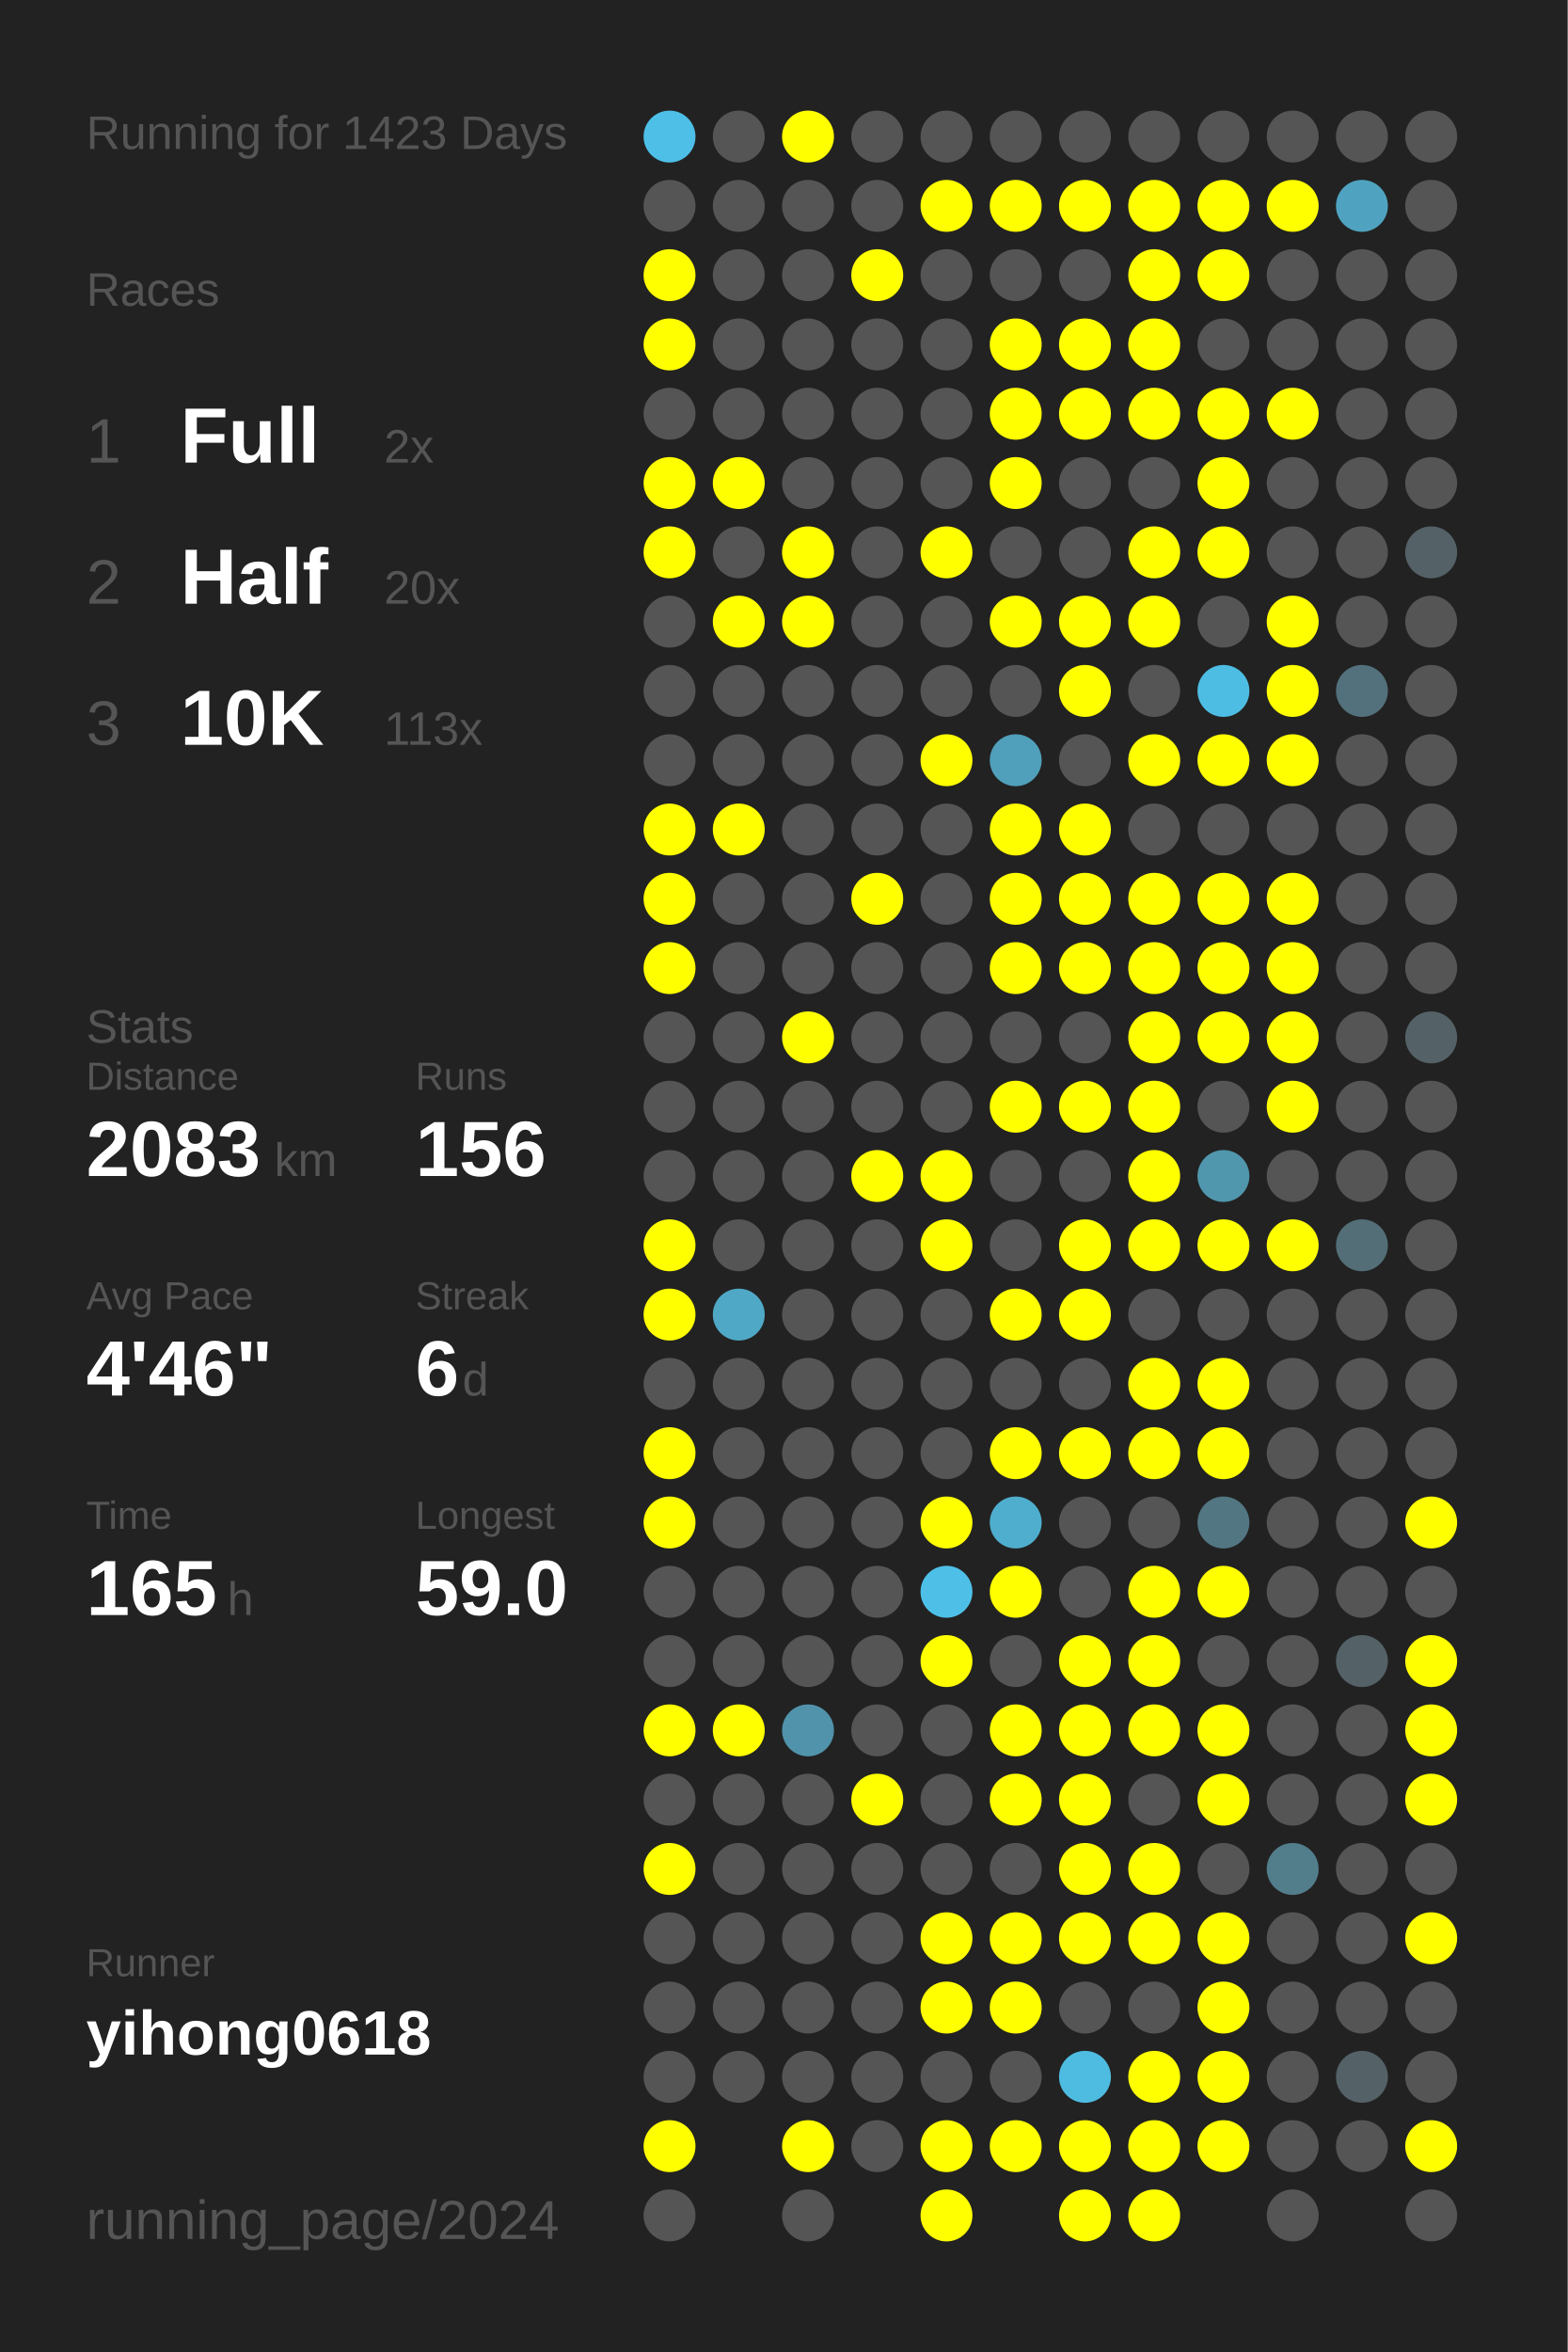
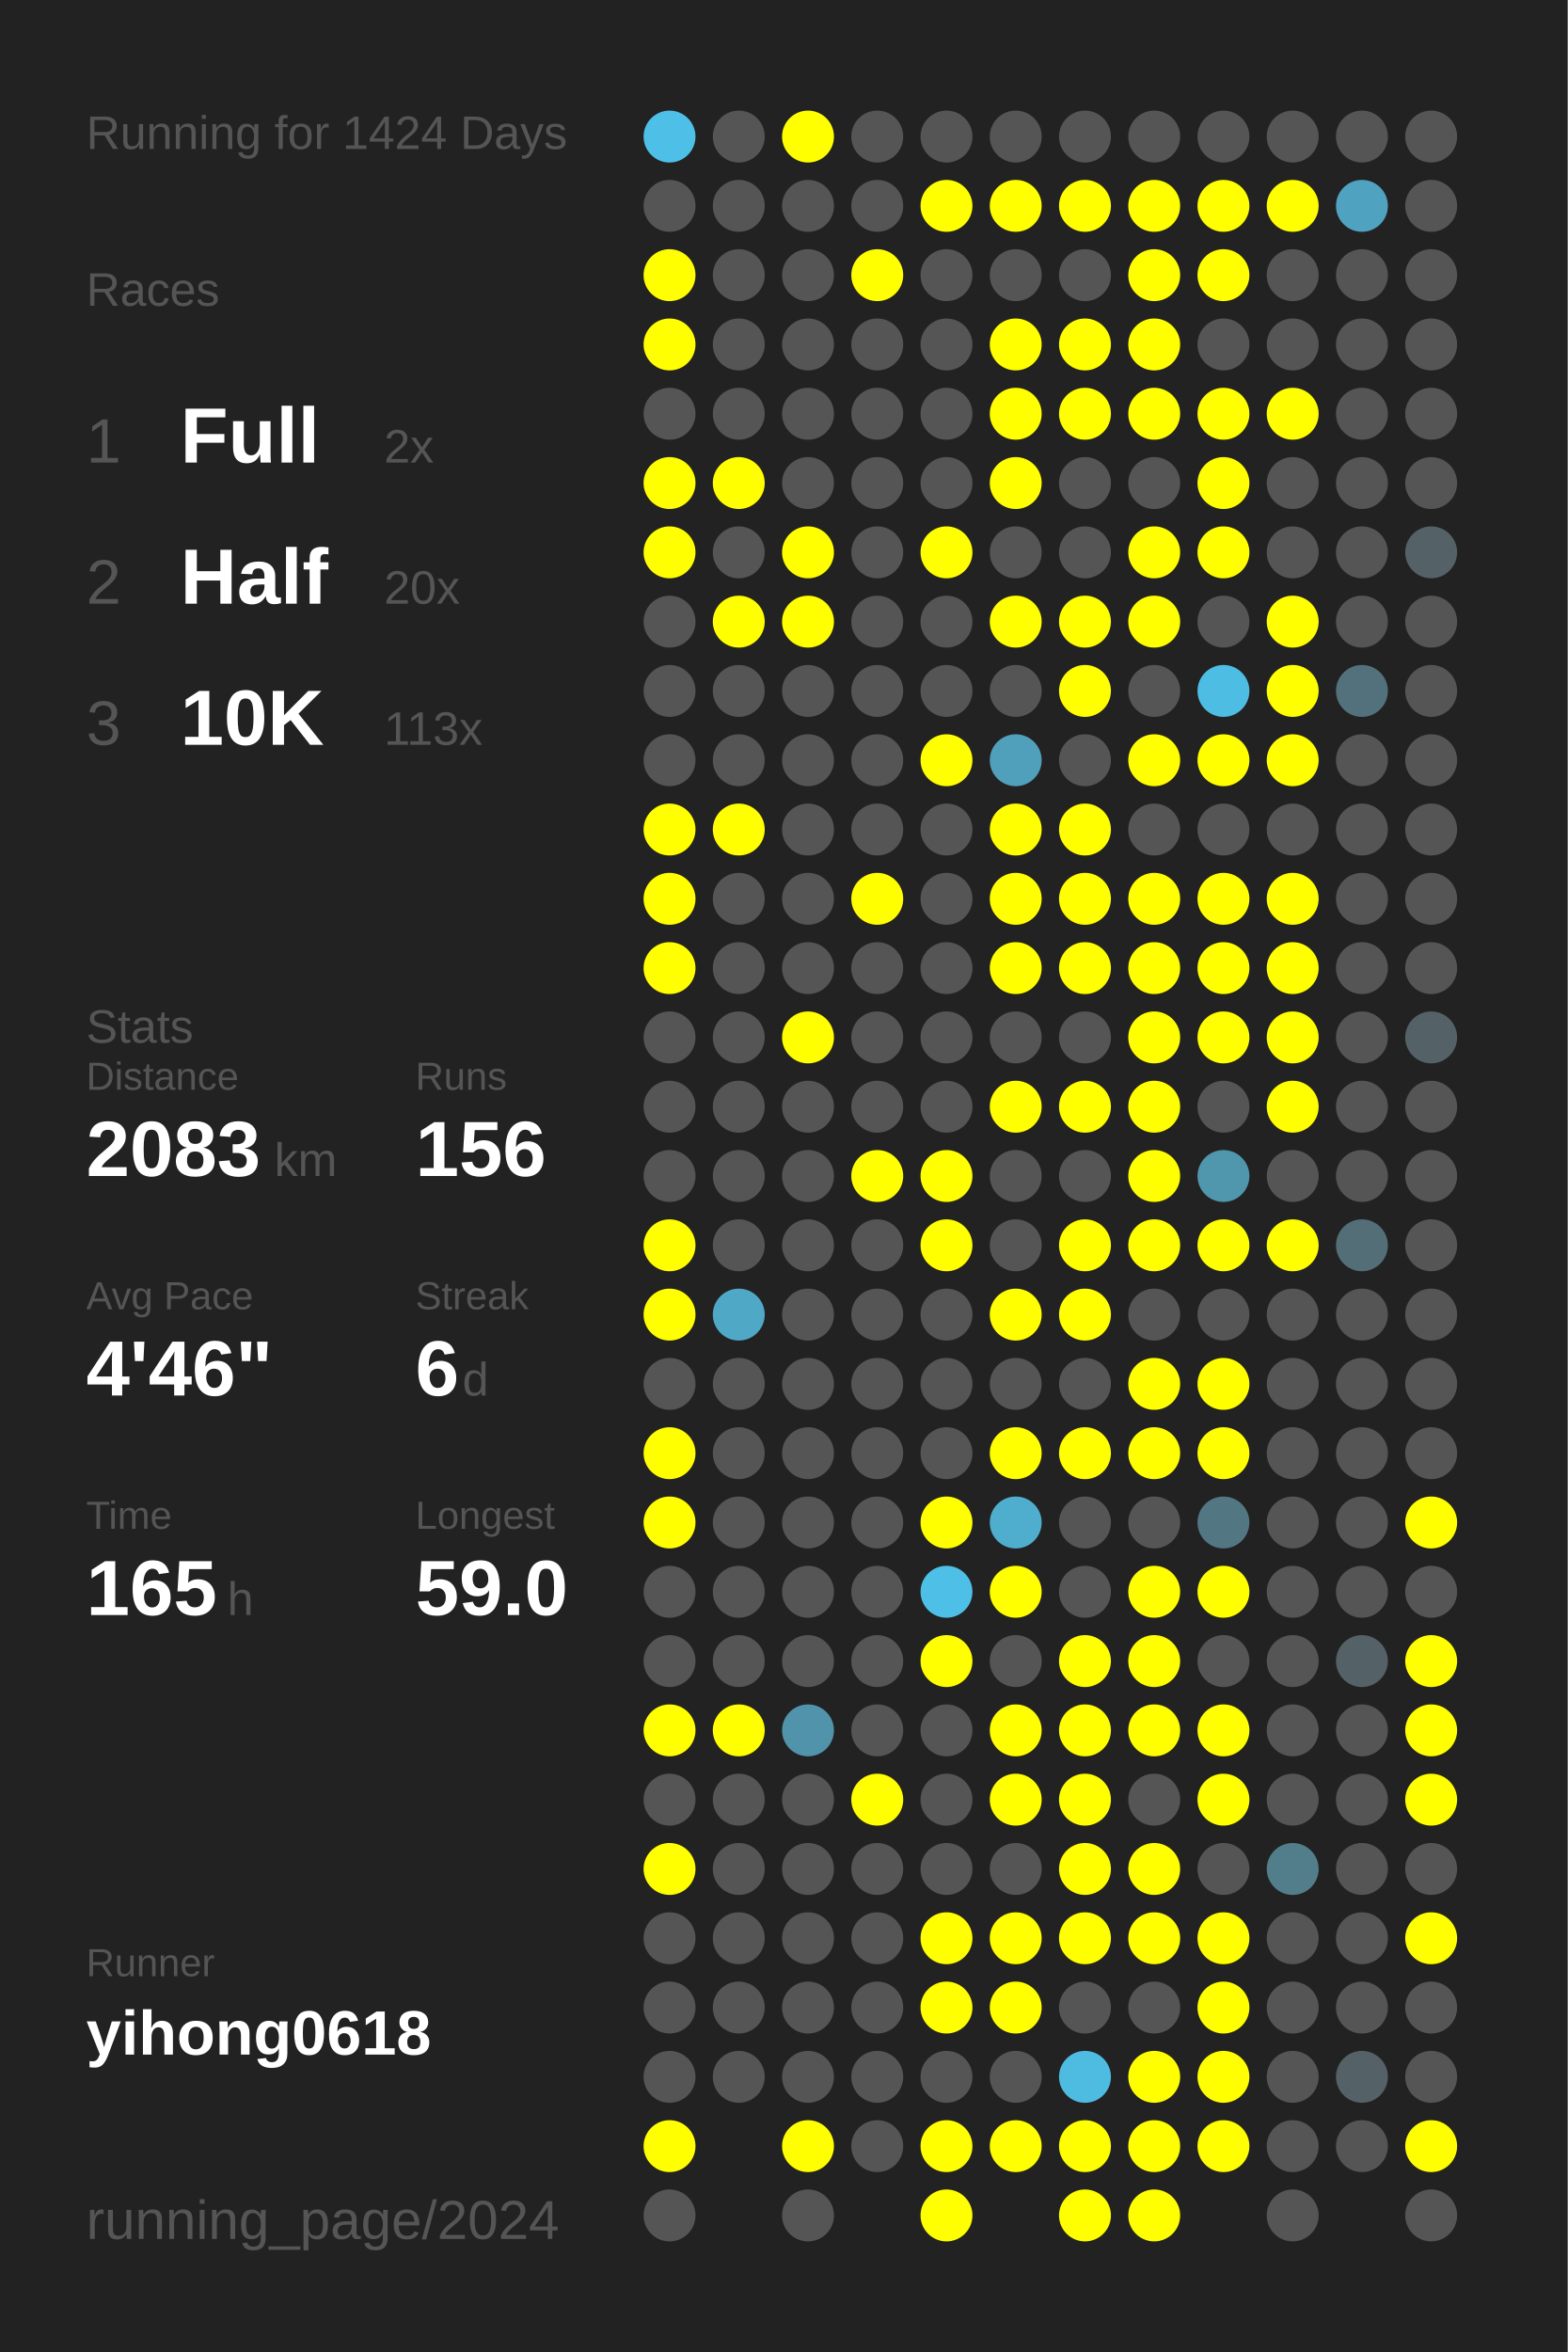
<svg xmlns="http://www.w3.org/2000/svg" baseProfile="full" height="300mm" version="1.1" viewBox="0,0,200,300" width="200mm">
  <defs />
  <rect fill="#222222" height="300" width="200" x="0" y="0" />
-   <text fill="#555555" style="font-size:6px; font-family:Arial;" x="11" y="19">Running for 1423 Days</text>
+   <text fill="#555555" style="font-size:6px; font-family:Arial;" x="11" y="19">Running for 1424 Days</text>
  <text fill="#555555" style="font-size:6px; font-family:Arial;" x="11" y="39">Races</text>
  <text fill="#555555" style="font-size:8px; font-family:Arial;" x="11" y="59">1</text>
  <text fill="#FFFFFF" style="font-size:10px; font-family:Arial; font-weight:bold;" x="23" y="59">Full</text>
  <text fill="#555555" style="font-size:6px; font-family:Arial;" x="49" y="59">2x</text>
  <text fill="#555555" style="font-size:8px; font-family:Arial;" x="11" y="77">2</text>
  <text fill="#FFFFFF" style="font-size:10px; font-family:Arial; font-weight:bold;" x="23" y="77">Half</text>
  <text fill="#555555" style="font-size:6px; font-family:Arial;" x="49" y="77">20x</text>
  <text fill="#555555" style="font-size:8px; font-family:Arial;" x="11" y="95">3</text>
  <text fill="#FFFFFF" style="font-size:10px; font-family:Arial; font-weight:bold;" x="23" y="95">10K</text>
  <text fill="#555555" style="font-size:6px; font-family:Arial;" x="49" y="95">113x</text>
  <text fill="#555555" style="font-size:6px; font-family:Arial;" x="11" y="133">Stats</text>
  <text fill="#555555" style="font-size:5px; font-family:Arial;" x="11" y="139">Distance</text>
  <text fill="#FFFFFF" style="font-size:10px; font-family:Arial; font-weight:bold;" x="11" y="150">2083</text>
  <text fill="#555555" style="font-size:6px; font-family:Arial;" x="35" y="150">km</text>
  <text fill="#555555" style="font-size:5px; font-family:Arial;" x="53" y="139">Runs</text>
  <text fill="#FFFFFF" style="font-size:10px; font-family:Arial; font-weight:bold;" x="53" y="150">156</text>
  <text fill="#555555" style="font-size:5px; font-family:Arial;" x="11" y="167">Avg Pace</text>
  <text fill="#FFFFFF" style="font-size:10px; font-family:Arial; font-weight:bold;" x="11" y="178">4'46"</text>
  <text fill="#555555" style="font-size:5px; font-family:Arial;" x="53" y="167">Streak</text>
  <text fill="#FFFFFF" style="font-size:10px; font-family:Arial; font-weight:bold;" x="53" y="178">6</text>
  <text fill="#555555" style="font-size:6px; font-family:Arial;" x="59" y="178">d</text>
  <text fill="#555555" style="font-size:5px; font-family:Arial;" x="11" y="195">Time</text>
  <text fill="#FFFFFF" style="font-size:10px; font-family:Arial; font-weight:bold;" x="11" y="206">165</text>
  <text fill="#555555" style="font-size:6px; font-family:Arial;" x="29" y="206">h</text>
  <text fill="#555555" style="font-size:5px; font-family:Arial;" x="53" y="195">Longest</text>
  <text fill="#FFFFFF" style="font-size:10px; font-family:Arial; font-weight:bold;" x="53" y="206">59.0</text>
  <text fill="#555555" style="font-size:5px; font-family:Arial;" x="11" y="252.065">Runner</text>
  <text fill="#FFFFFF" style="font-size:8px; font-family:Arial; font-weight:bold;" x="11" y="262.065">yihong0618</text>
  <text fill="#555555" style="font-size:7px; font-family:Arial;" x="11" y="285.581">running_page/2024</text>
  <circle cx="85.417" cy="17.419" fill="#4ebfe6" r="3.312" />
  <circle cx="85.417" cy="26.258" fill="#555555" r="3.312" />
  <circle cx="85.417" cy="35.097" fill="#FFFF00" r="3.312" />
  <circle cx="85.417" cy="43.935" fill="#FFFF00" r="3.312" />
  <circle cx="85.417" cy="52.774" fill="#555555" r="3.312" />
  <circle cx="85.417" cy="61.613" fill="#FFFF00" r="3.312" />
  <circle cx="85.417" cy="70.452" fill="#FFFF00" r="3.312" />
  <circle cx="85.417" cy="79.29" fill="#555555" r="3.312" />
  <circle cx="85.417" cy="88.129" fill="#555555" r="3.312" />
  <circle cx="85.417" cy="96.968" fill="#555555" r="3.312" />
  <circle cx="85.417" cy="105.806" fill="#FFFF00" r="3.312" />
  <circle cx="85.417" cy="114.645" fill="#FFFF00" r="3.312" />
  <circle cx="85.417" cy="123.484" fill="#FFFF00" r="3.312" />
  <circle cx="85.417" cy="132.323" fill="#555555" r="3.312" />
  <circle cx="85.417" cy="141.161" fill="#555555" r="3.312" />
  <circle cx="85.417" cy="150" fill="#555555" r="3.312" />
  <circle cx="85.417" cy="158.839" fill="#FFFF00" r="3.312" />
  <circle cx="85.417" cy="167.677" fill="#FFFF00" r="3.312" />
  <circle cx="85.417" cy="176.516" fill="#555555" r="3.312" />
  <circle cx="85.417" cy="185.355" fill="#FFFF00" r="3.312" />
  <circle cx="85.417" cy="194.194" fill="#FFFF00" r="3.312" />
  <circle cx="85.417" cy="203.032" fill="#555555" r="3.312" />
  <circle cx="85.417" cy="211.871" fill="#555555" r="3.312" />
  <circle cx="85.417" cy="220.71" fill="#FFFF00" r="3.312" />
  <circle cx="85.417" cy="229.548" fill="#555555" r="3.312" />
  <circle cx="85.417" cy="238.387" fill="#FFFF00" r="3.312" />
  <circle cx="85.417" cy="247.226" fill="#555555" r="3.312" />
  <circle cx="85.417" cy="256.065" fill="#555555" r="3.312" />
  <circle cx="85.417" cy="264.903" fill="#555555" r="3.312" />
  <circle cx="85.417" cy="273.742" fill="#FFFF00" r="3.312" />
  <circle cx="85.417" cy="282.581" fill="#555555" r="3.312" />
  <circle cx="94.25" cy="17.419" fill="#555555" r="3.312" />
  <circle cx="94.25" cy="26.258" fill="#555555" r="3.312" />
  <circle cx="94.25" cy="35.097" fill="#555555" r="3.312" />
  <circle cx="94.25" cy="43.935" fill="#555555" r="3.312" />
  <circle cx="94.25" cy="52.774" fill="#555555" r="3.312" />
  <circle cx="94.25" cy="61.613" fill="#FFFF00" r="3.312" />
  <circle cx="94.25" cy="70.452" fill="#555555" r="3.312" />
  <circle cx="94.25" cy="79.29" fill="#FFFF00" r="3.312" />
  <circle cx="94.25" cy="88.129" fill="#555555" r="3.312" />
  <circle cx="94.25" cy="96.968" fill="#555555" r="3.312" />
  <circle cx="94.25" cy="105.806" fill="#FFFF00" r="3.312" />
  <circle cx="94.25" cy="114.645" fill="#555555" r="3.312" />
  <circle cx="94.25" cy="123.484" fill="#555555" r="3.312" />
  <circle cx="94.25" cy="132.323" fill="#555555" r="3.312" />
  <circle cx="94.25" cy="141.161" fill="#555555" r="3.312" />
  <circle cx="94.25" cy="150" fill="#555555" r="3.312" />
  <circle cx="94.25" cy="158.839" fill="#555555" r="3.312" />
  <circle cx="94.25" cy="167.677" fill="#4fa8c6" r="3.312" />
  <circle cx="94.25" cy="176.516" fill="#555555" r="3.312" />
  <circle cx="94.25" cy="185.355" fill="#555555" r="3.312" />
  <circle cx="94.25" cy="194.194" fill="#555555" r="3.312" />
  <circle cx="94.25" cy="203.032" fill="#555555" r="3.312" />
  <circle cx="94.25" cy="211.871" fill="#555555" r="3.312" />
  <circle cx="94.25" cy="220.71" fill="#FFFF00" r="3.312" />
  <circle cx="94.25" cy="229.548" fill="#555555" r="3.312" />
  <circle cx="94.25" cy="238.387" fill="#555555" r="3.312" />
  <circle cx="94.25" cy="247.226" fill="#555555" r="3.312" />
  <circle cx="94.25" cy="256.065" fill="#555555" r="3.312" />
  <circle cx="94.25" cy="264.903" fill="#555555" r="3.312" />
  <circle cx="103.083" cy="17.419" fill="#FFFF00" r="3.312" />
  <circle cx="103.083" cy="26.258" fill="#555555" r="3.312" />
  <circle cx="103.083" cy="35.097" fill="#555555" r="3.312" />
  <circle cx="103.083" cy="43.935" fill="#555555" r="3.312" />
  <circle cx="103.083" cy="52.774" fill="#555555" r="3.312" />
  <circle cx="103.083" cy="61.613" fill="#555555" r="3.312" />
  <circle cx="103.083" cy="70.452" fill="#FFFF00" r="3.312" />
  <circle cx="103.083" cy="79.29" fill="#FFFF00" r="3.312" />
  <circle cx="103.083" cy="88.129" fill="#555555" r="3.312" />
  <circle cx="103.083" cy="96.968" fill="#555555" r="3.312" />
  <circle cx="103.083" cy="105.806" fill="#555555" r="3.312" />
  <circle cx="103.083" cy="114.645" fill="#555555" r="3.312" />
  <circle cx="103.083" cy="123.484" fill="#555555" r="3.312" />
  <circle cx="103.083" cy="132.323" fill="#FFFF00" r="3.312" />
  <circle cx="103.083" cy="141.161" fill="#555555" r="3.312" />
  <circle cx="103.083" cy="150" fill="#555555" r="3.312" />
  <circle cx="103.083" cy="158.839" fill="#555555" r="3.312" />
  <circle cx="103.083" cy="167.677" fill="#555555" r="3.312" />
  <circle cx="103.083" cy="176.516" fill="#555555" r="3.312" />
  <circle cx="103.083" cy="185.355" fill="#555555" r="3.312" />
  <circle cx="103.083" cy="194.194" fill="#555555" r="3.312" />
  <circle cx="103.083" cy="203.032" fill="#555555" r="3.312" />
  <circle cx="103.083" cy="211.871" fill="#555555" r="3.312" />
  <circle cx="103.083" cy="220.71" fill="#5093aa" r="3.312" />
  <circle cx="103.083" cy="229.548" fill="#555555" r="3.312" />
  <circle cx="103.083" cy="238.387" fill="#555555" r="3.312" />
  <circle cx="103.083" cy="247.226" fill="#555555" r="3.312" />
  <circle cx="103.083" cy="256.065" fill="#555555" r="3.312" />
  <circle cx="103.083" cy="264.903" fill="#555555" r="3.312" />
  <circle cx="103.083" cy="273.742" fill="#FFFF00" r="3.312" />
  <circle cx="103.083" cy="282.581" fill="#555555" r="3.312" />
  <circle cx="111.917" cy="17.419" fill="#555555" r="3.312" />
  <circle cx="111.917" cy="26.258" fill="#555555" r="3.312" />
  <circle cx="111.917" cy="35.097" fill="#FFFF00" r="3.312" />
  <circle cx="111.917" cy="43.935" fill="#555555" r="3.312" />
  <circle cx="111.917" cy="52.774" fill="#555555" r="3.312" />
  <circle cx="111.917" cy="61.613" fill="#555555" r="3.312" />
  <circle cx="111.917" cy="70.452" fill="#555555" r="3.312" />
  <circle cx="111.917" cy="79.29" fill="#555555" r="3.312" />
  <circle cx="111.917" cy="88.129" fill="#555555" r="3.312" />
  <circle cx="111.917" cy="96.968" fill="#555555" r="3.312" />
  <circle cx="111.917" cy="105.806" fill="#555555" r="3.312" />
  <circle cx="111.917" cy="114.645" fill="#FFFF00" r="3.312" />
  <circle cx="111.917" cy="123.484" fill="#555555" r="3.312" />
  <circle cx="111.917" cy="132.323" fill="#555555" r="3.312" />
  <circle cx="111.917" cy="141.161" fill="#555555" r="3.312" />
  <circle cx="111.917" cy="150" fill="#FFFF00" r="3.312" />
  <circle cx="111.917" cy="158.839" fill="#555555" r="3.312" />
  <circle cx="111.917" cy="167.677" fill="#555555" r="3.312" />
  <circle cx="111.917" cy="176.516" fill="#555555" r="3.312" />
  <circle cx="111.917" cy="185.355" fill="#555555" r="3.312" />
  <circle cx="111.917" cy="194.194" fill="#555555" r="3.312" />
  <circle cx="111.917" cy="203.032" fill="#555555" r="3.312" />
  <circle cx="111.917" cy="211.871" fill="#555555" r="3.312" />
  <circle cx="111.917" cy="220.71" fill="#555555" r="3.312" />
  <circle cx="111.917" cy="229.548" fill="#FFFF00" r="3.312" />
  <circle cx="111.917" cy="238.387" fill="#555555" r="3.312" />
  <circle cx="111.917" cy="247.226" fill="#555555" r="3.312" />
  <circle cx="111.917" cy="256.065" fill="#555555" r="3.312" />
  <circle cx="111.917" cy="264.903" fill="#555555" r="3.312" />
  <circle cx="111.917" cy="273.742" fill="#555555" r="3.312" />
  <circle cx="120.75" cy="17.419" fill="#555555" r="3.312" />
  <circle cx="120.75" cy="26.258" fill="#FFFF00" r="3.312" />
  <circle cx="120.75" cy="35.097" fill="#555555" r="3.312" />
  <circle cx="120.75" cy="43.935" fill="#555555" r="3.312" />
  <circle cx="120.75" cy="52.774" fill="#555555" r="3.312" />
  <circle cx="120.75" cy="61.613" fill="#555555" r="3.312" />
  <circle cx="120.75" cy="70.452" fill="#FFFF00" r="3.312" />
  <circle cx="120.75" cy="79.29" fill="#555555" r="3.312" />
  <circle cx="120.75" cy="88.129" fill="#555555" r="3.312" />
  <circle cx="120.75" cy="96.968" fill="#FFFF00" r="3.312" />
  <circle cx="120.75" cy="105.806" fill="#555555" r="3.312" />
  <circle cx="120.75" cy="114.645" fill="#555555" r="3.312" />
  <circle cx="120.75" cy="123.484" fill="#555555" r="3.312" />
  <circle cx="120.75" cy="132.323" fill="#555555" r="3.312" />
  <circle cx="120.75" cy="141.161" fill="#555555" r="3.312" />
  <circle cx="120.75" cy="150" fill="#FFFF00" r="3.312" />
  <circle cx="120.75" cy="158.839" fill="#FFFF00" r="3.312" />
  <circle cx="120.75" cy="167.677" fill="#555555" r="3.312" />
  <circle cx="120.75" cy="176.516" fill="#555555" r="3.312" />
  <circle cx="120.75" cy="185.355" fill="#555555" r="3.312" />
  <circle cx="120.75" cy="194.194" fill="#FFFF00" r="3.312" />
  <circle cx="120.75" cy="203.032" fill="#4ec0e7" r="3.312" />
  <circle cx="120.75" cy="211.871" fill="#FFFF00" r="3.312" />
  <circle cx="120.75" cy="220.71" fill="#555555" r="3.312" />
  <circle cx="120.75" cy="229.548" fill="#555555" r="3.312" />
  <circle cx="120.75" cy="238.387" fill="#555555" r="3.312" />
  <circle cx="120.75" cy="247.226" fill="#FFFF00" r="3.312" />
  <circle cx="120.75" cy="256.065" fill="#FFFF00" r="3.312" />
  <circle cx="120.75" cy="264.903" fill="#555555" r="3.312" />
  <circle cx="120.75" cy="273.742" fill="#FFFF00" r="3.312" />
  <circle cx="120.75" cy="282.581" fill="#FFFF00" r="3.312" />
  <circle cx="129.583" cy="17.419" fill="#555555" r="3.312" />
  <circle cx="129.583" cy="26.258" fill="#FFFF00" r="3.312" />
  <circle cx="129.583" cy="35.097" fill="#555555" r="3.312" />
  <circle cx="129.583" cy="43.935" fill="#FFFF00" r="3.312" />
  <circle cx="129.583" cy="52.774" fill="#FFFF00" r="3.312" />
  <circle cx="129.583" cy="61.613" fill="#FFFF00" r="3.312" />
  <circle cx="129.583" cy="70.452" fill="#555555" r="3.312" />
  <circle cx="129.583" cy="79.29" fill="#FFFF00" r="3.312" />
  <circle cx="129.583" cy="88.129" fill="#555555" r="3.312" />
  <circle cx="129.583" cy="96.968" fill="#50a0bb" r="3.312" />
  <circle cx="129.583" cy="105.806" fill="#FFFF00" r="3.312" />
  <circle cx="129.583" cy="114.645" fill="#FFFF00" r="3.312" />
  <circle cx="129.583" cy="123.484" fill="#FFFF00" r="3.312" />
  <circle cx="129.583" cy="132.323" fill="#555555" r="3.312" />
  <circle cx="129.583" cy="141.161" fill="#FFFF00" r="3.312" />
  <circle cx="129.583" cy="150" fill="#555555" r="3.312" />
  <circle cx="129.583" cy="158.839" fill="#555555" r="3.312" />
  <circle cx="129.583" cy="167.677" fill="#FFFF00" r="3.312" />
  <circle cx="129.583" cy="176.516" fill="#555555" r="3.312" />
  <circle cx="129.583" cy="185.355" fill="#FFFF00" r="3.312" />
  <circle cx="129.583" cy="194.194" fill="#4faece" r="3.312" />
  <circle cx="129.583" cy="203.032" fill="#FFFF00" r="3.312" />
  <circle cx="129.583" cy="211.871" fill="#555555" r="3.312" />
  <circle cx="129.583" cy="220.71" fill="#FFFF00" r="3.312" />
  <circle cx="129.583" cy="229.548" fill="#FFFF00" r="3.312" />
  <circle cx="129.583" cy="238.387" fill="#555555" r="3.312" />
  <circle cx="129.583" cy="247.226" fill="#FFFF00" r="3.312" />
  <circle cx="129.583" cy="256.065" fill="#FFFF00" r="3.312" />
  <circle cx="129.583" cy="264.903" fill="#555555" r="3.312" />
  <circle cx="129.583" cy="273.742" fill="#FFFF00" r="3.312" />
  <circle cx="138.417" cy="17.419" fill="#555555" r="3.312" />
  <circle cx="138.417" cy="26.258" fill="#FFFF00" r="3.312" />
  <circle cx="138.417" cy="35.097" fill="#555555" r="3.312" />
  <circle cx="138.417" cy="43.935" fill="#FFFF00" r="3.312" />
  <circle cx="138.417" cy="52.774" fill="#FFFF00" r="3.312" />
  <circle cx="138.417" cy="61.613" fill="#555555" r="3.312" />
  <circle cx="138.417" cy="70.452" fill="#555555" r="3.312" />
  <circle cx="138.417" cy="79.29" fill="#FFFF00" r="3.312" />
  <circle cx="138.417" cy="88.129" fill="#FFFF00" r="3.312" />
  <circle cx="138.417" cy="96.968" fill="#555555" r="3.312" />
  <circle cx="138.417" cy="105.806" fill="#FFFF00" r="3.312" />
  <circle cx="138.417" cy="114.645" fill="#FFFF00" r="3.312" />
  <circle cx="138.417" cy="123.484" fill="#FFFF00" r="3.312" />
  <circle cx="138.417" cy="132.323" fill="#555555" r="3.312" />
  <circle cx="138.417" cy="141.161" fill="#FFFF00" r="3.312" />
  <circle cx="138.417" cy="150" fill="#555555" r="3.312" />
  <circle cx="138.417" cy="158.839" fill="#FFFF00" r="3.312" />
  <circle cx="138.417" cy="167.677" fill="#FFFF00" r="3.312" />
  <circle cx="138.417" cy="176.516" fill="#555555" r="3.312" />
  <circle cx="138.417" cy="185.355" fill="#FFFF00" r="3.312" />
  <circle cx="138.417" cy="194.194" fill="#555555" r="3.312" />
  <circle cx="138.417" cy="203.032" fill="#555555" r="3.312" />
  <circle cx="138.417" cy="211.871" fill="#FFFF00" r="3.312" />
  <circle cx="138.417" cy="220.71" fill="#FFFF00" r="3.312" />
  <circle cx="138.417" cy="229.548" fill="#FFFF00" r="3.312" />
  <circle cx="138.417" cy="238.387" fill="#FFFF00" r="3.312" />
  <circle cx="138.417" cy="247.226" fill="#FFFF00" r="3.312" />
  <circle cx="138.417" cy="256.065" fill="#555555" r="3.312" />
  <circle cx="138.417" cy="264.903" fill="#4ebce1" r="3.312" />
  <circle cx="138.417" cy="273.742" fill="#FFFF00" r="3.312" />
  <circle cx="138.417" cy="282.581" fill="#FFFF00" r="3.312" />
  <circle cx="147.25" cy="17.419" fill="#555555" r="3.312" />
  <circle cx="147.25" cy="26.258" fill="#FFFF00" r="3.312" />
  <circle cx="147.25" cy="35.097" fill="#FFFF00" r="3.312" />
  <circle cx="147.25" cy="43.935" fill="#FFFF00" r="3.312" />
  <circle cx="147.25" cy="52.774" fill="#FFFF00" r="3.312" />
  <circle cx="147.25" cy="61.613" fill="#555555" r="3.312" />
  <circle cx="147.25" cy="70.452" fill="#FFFF00" r="3.312" />
  <circle cx="147.25" cy="79.29" fill="#FFFF00" r="3.312" />
  <circle cx="147.25" cy="88.129" fill="#555555" r="3.312" />
  <circle cx="147.25" cy="96.968" fill="#FFFF00" r="3.312" />
  <circle cx="147.25" cy="105.806" fill="#555555" r="3.312" />
  <circle cx="147.25" cy="114.645" fill="#FFFF00" r="3.312" />
  <circle cx="147.25" cy="123.484" fill="#FFFF00" r="3.312" />
  <circle cx="147.25" cy="132.323" fill="#FFFF00" r="3.312" />
  <circle cx="147.25" cy="141.161" fill="#FFFF00" r="3.312" />
  <circle cx="147.25" cy="150" fill="#FFFF00" r="3.312" />
  <circle cx="147.25" cy="158.839" fill="#FFFF00" r="3.312" />
  <circle cx="147.25" cy="167.677" fill="#555555" r="3.312" />
  <circle cx="147.25" cy="176.516" fill="#FFFF00" r="3.312" />
  <circle cx="147.25" cy="185.355" fill="#FFFF00" r="3.312" />
  <circle cx="147.25" cy="194.194" fill="#555555" r="3.312" />
  <circle cx="147.25" cy="203.032" fill="#FFFF00" r="3.312" />
  <circle cx="147.25" cy="211.871" fill="#FFFF00" r="3.312" />
  <circle cx="147.25" cy="220.71" fill="#FFFF00" r="3.312" />
  <circle cx="147.25" cy="229.548" fill="#555555" r="3.312" />
  <circle cx="147.25" cy="238.387" fill="#FFFF00" r="3.312" />
  <circle cx="147.25" cy="247.226" fill="#FFFF00" r="3.312" />
  <circle cx="147.25" cy="256.065" fill="#555555" r="3.312" />
  <circle cx="147.25" cy="264.903" fill="#FFFF00" r="3.312" />
  <circle cx="147.25" cy="273.742" fill="#FFFF00" r="3.312" />
  <circle cx="147.25" cy="282.581" fill="#FFFF00" r="3.312" />
  <circle cx="156.083" cy="17.419" fill="#555555" r="3.312" />
  <circle cx="156.083" cy="26.258" fill="#FFFF00" r="3.312" />
  <circle cx="156.083" cy="35.097" fill="#FFFF00" r="3.312" />
  <circle cx="156.083" cy="43.935" fill="#555555" r="3.312" />
  <circle cx="156.083" cy="52.774" fill="#FFFF00" r="3.312" />
  <circle cx="156.083" cy="61.613" fill="#FFFF00" r="3.312" />
  <circle cx="156.083" cy="70.452" fill="#FFFF00" r="3.312" />
  <circle cx="156.083" cy="79.29" fill="#555555" r="3.312" />
  <circle cx="156.083" cy="88.129" fill="#4ebde3" r="3.312" />
  <circle cx="156.083" cy="96.968" fill="#FFFF00" r="3.312" />
  <circle cx="156.083" cy="105.806" fill="#555555" r="3.312" />
  <circle cx="156.083" cy="114.645" fill="#FFFF00" r="3.312" />
  <circle cx="156.083" cy="123.484" fill="#FFFF00" r="3.312" />
  <circle cx="156.083" cy="132.323" fill="#FFFF00" r="3.312" />
  <circle cx="156.083" cy="141.161" fill="#555555" r="3.312" />
  <circle cx="156.083" cy="150" fill="#5096ad" r="3.312" />
  <circle cx="156.083" cy="158.839" fill="#FFFF00" r="3.312" />
  <circle cx="156.083" cy="167.677" fill="#555555" r="3.312" />
  <circle cx="156.083" cy="176.516" fill="#FFFF00" r="3.312" />
  <circle cx="156.083" cy="185.355" fill="#FFFF00" r="3.312" />
  <circle cx="156.083" cy="194.194" fill="#527682" r="3.312" />
  <circle cx="156.083" cy="203.032" fill="#FFFF00" r="3.312" />
  <circle cx="156.083" cy="211.871" fill="#555555" r="3.312" />
  <circle cx="156.083" cy="220.71" fill="#FFFF00" r="3.312" />
  <circle cx="156.083" cy="229.548" fill="#FFFF00" r="3.312" />
  <circle cx="156.083" cy="238.387" fill="#555555" r="3.312" />
  <circle cx="156.083" cy="247.226" fill="#FFFF00" r="3.312" />
  <circle cx="156.083" cy="256.065" fill="#FFFF00" r="3.312" />
  <circle cx="156.083" cy="264.903" fill="#FFFF00" r="3.312" />
  <circle cx="156.083" cy="273.742" fill="#FFFF00" r="3.312" />
  <circle cx="164.917" cy="17.419" fill="#555555" r="3.312" />
  <circle cx="164.917" cy="26.258" fill="#FFFF00" r="3.312" />
  <circle cx="164.917" cy="35.097" fill="#555555" r="3.312" />
  <circle cx="164.917" cy="43.935" fill="#555555" r="3.312" />
  <circle cx="164.917" cy="52.774" fill="#FFFF00" r="3.312" />
  <circle cx="164.917" cy="61.613" fill="#555555" r="3.312" />
  <circle cx="164.917" cy="70.452" fill="#555555" r="3.312" />
  <circle cx="164.917" cy="79.29" fill="#FFFF00" r="3.312" />
  <circle cx="164.917" cy="88.129" fill="#FFFF00" r="3.312" />
  <circle cx="164.917" cy="96.968" fill="#FFFF00" r="3.312" />
  <circle cx="164.917" cy="105.806" fill="#555555" r="3.312" />
  <circle cx="164.917" cy="114.645" fill="#FFFF00" r="3.312" />
  <circle cx="164.917" cy="123.484" fill="#FFFF00" r="3.312" />
  <circle cx="164.917" cy="132.323" fill="#FFFF00" r="3.312" />
  <circle cx="164.917" cy="141.161" fill="#FFFF00" r="3.312" />
  <circle cx="164.917" cy="150" fill="#555555" r="3.312" />
  <circle cx="164.917" cy="158.839" fill="#FFFF00" r="3.312" />
  <circle cx="164.917" cy="167.677" fill="#555555" r="3.312" />
  <circle cx="164.917" cy="176.516" fill="#555555" r="3.312" />
  <circle cx="164.917" cy="185.355" fill="#555555" r="3.312" />
  <circle cx="164.917" cy="194.194" fill="#555555" r="3.312" />
  <circle cx="164.917" cy="203.032" fill="#555555" r="3.312" />
  <circle cx="164.917" cy="211.871" fill="#555555" r="3.312" />
  <circle cx="164.917" cy="220.71" fill="#555555" r="3.312" />
  <circle cx="164.917" cy="229.548" fill="#555555" r="3.312" />
  <circle cx="164.917" cy="238.387" fill="#527d8b" r="3.312" />
  <circle cx="164.917" cy="247.226" fill="#555555" r="3.312" />
  <circle cx="164.917" cy="256.065" fill="#555555" r="3.312" />
  <circle cx="164.917" cy="264.903" fill="#555555" r="3.312" />
  <circle cx="164.917" cy="273.742" fill="#555555" r="3.312" />
  <circle cx="164.917" cy="282.581" fill="#555555" r="3.312" />
  <circle cx="173.75" cy="17.419" fill="#555555" r="3.312" />
  <circle cx="173.75" cy="26.258" fill="#4fa3c0" r="3.312" />
  <circle cx="173.75" cy="35.097" fill="#555555" r="3.312" />
  <circle cx="173.75" cy="43.935" fill="#555555" r="3.312" />
  <circle cx="173.75" cy="52.774" fill="#555555" r="3.312" />
  <circle cx="173.75" cy="61.613" fill="#555555" r="3.312" />
  <circle cx="173.75" cy="70.452" fill="#555555" r="3.312" />
  <circle cx="173.75" cy="79.29" fill="#555555" r="3.312" />
  <circle cx="173.75" cy="88.129" fill="#53717c" r="3.312" />
  <circle cx="173.75" cy="96.968" fill="#555555" r="3.312" />
  <circle cx="173.75" cy="105.806" fill="#555555" r="3.312" />
  <circle cx="173.75" cy="114.645" fill="#555555" r="3.312" />
  <circle cx="173.75" cy="123.484" fill="#555555" r="3.312" />
  <circle cx="173.75" cy="132.323" fill="#555555" r="3.312" />
  <circle cx="173.75" cy="141.161" fill="#555555" r="3.312" />
  <circle cx="173.75" cy="150" fill="#555555" r="3.312" />
  <circle cx="173.75" cy="158.839" fill="#536e77" r="3.312" />
  <circle cx="173.75" cy="167.677" fill="#555555" r="3.312" />
  <circle cx="173.75" cy="176.516" fill="#555555" r="3.312" />
  <circle cx="173.75" cy="185.355" fill="#555555" r="3.312" />
  <circle cx="173.75" cy="194.194" fill="#555555" r="3.312" />
  <circle cx="173.75" cy="203.032" fill="#555555" r="3.312" />
  <circle cx="173.75" cy="211.871" fill="#546166" r="3.312" />
  <circle cx="173.75" cy="220.71" fill="#555555" r="3.312" />
  <circle cx="173.75" cy="229.548" fill="#555555" r="3.312" />
  <circle cx="173.75" cy="238.387" fill="#555555" r="3.312" />
  <circle cx="173.75" cy="247.226" fill="#555555" r="3.312" />
  <circle cx="173.75" cy="256.065" fill="#555555" r="3.312" />
  <circle cx="173.75" cy="264.903" fill="#546166" r="3.312" />
  <circle cx="173.75" cy="273.742" fill="#555555" r="3.312" />
  <circle cx="182.583" cy="17.419" fill="#555555" r="3.312" />
  <circle cx="182.583" cy="26.258" fill="#555555" r="3.312" />
  <circle cx="182.583" cy="35.097" fill="#555555" r="3.312" />
  <circle cx="182.583" cy="43.935" fill="#555555" r="3.312" />
  <circle cx="182.583" cy="52.774" fill="#555555" r="3.312" />
  <circle cx="182.583" cy="61.613" fill="#555555" r="3.312" />
  <circle cx="182.583" cy="70.452" fill="#546166" r="3.312" />
  <circle cx="182.583" cy="79.29" fill="#555555" r="3.312" />
  <circle cx="182.583" cy="88.129" fill="#555555" r="3.312" />
  <circle cx="182.583" cy="96.968" fill="#555555" r="3.312" />
  <circle cx="182.583" cy="105.806" fill="#555555" r="3.312" />
  <circle cx="182.583" cy="114.645" fill="#555555" r="3.312" />
  <circle cx="182.583" cy="123.484" fill="#555555" r="3.312" />
  <circle cx="182.583" cy="132.323" fill="#546166" r="3.312" />
  <circle cx="182.583" cy="141.161" fill="#555555" r="3.312" />
  <circle cx="182.583" cy="150" fill="#555555" r="3.312" />
  <circle cx="182.583" cy="158.839" fill="#555555" r="3.312" />
  <circle cx="182.583" cy="167.677" fill="#555555" r="3.312" />
  <circle cx="182.583" cy="176.516" fill="#555555" r="3.312" />
  <circle cx="182.583" cy="185.355" fill="#555555" r="3.312" />
  <circle cx="182.583" cy="194.194" fill="#FFFF00" r="3.312" />
  <circle cx="182.583" cy="203.032" fill="#555555" r="3.312" />
  <circle cx="182.583" cy="211.871" fill="#FFFF00" r="3.312" />
  <circle cx="182.583" cy="220.71" fill="#FFFF00" r="3.312" />
  <circle cx="182.583" cy="229.548" fill="#FFFF00" r="3.312" />
  <circle cx="182.583" cy="238.387" fill="#555555" r="3.312" />
  <circle cx="182.583" cy="247.226" fill="#FFFF00" r="3.312" />
  <circle cx="182.583" cy="256.065" fill="#555555" r="3.312" />
  <circle cx="182.583" cy="264.903" fill="#555555" r="3.312" />
  <circle cx="182.583" cy="273.742" fill="#FFFF00" r="3.312" />
  <circle cx="182.583" cy="282.581" fill="#555555" r="3.312" />
</svg>
